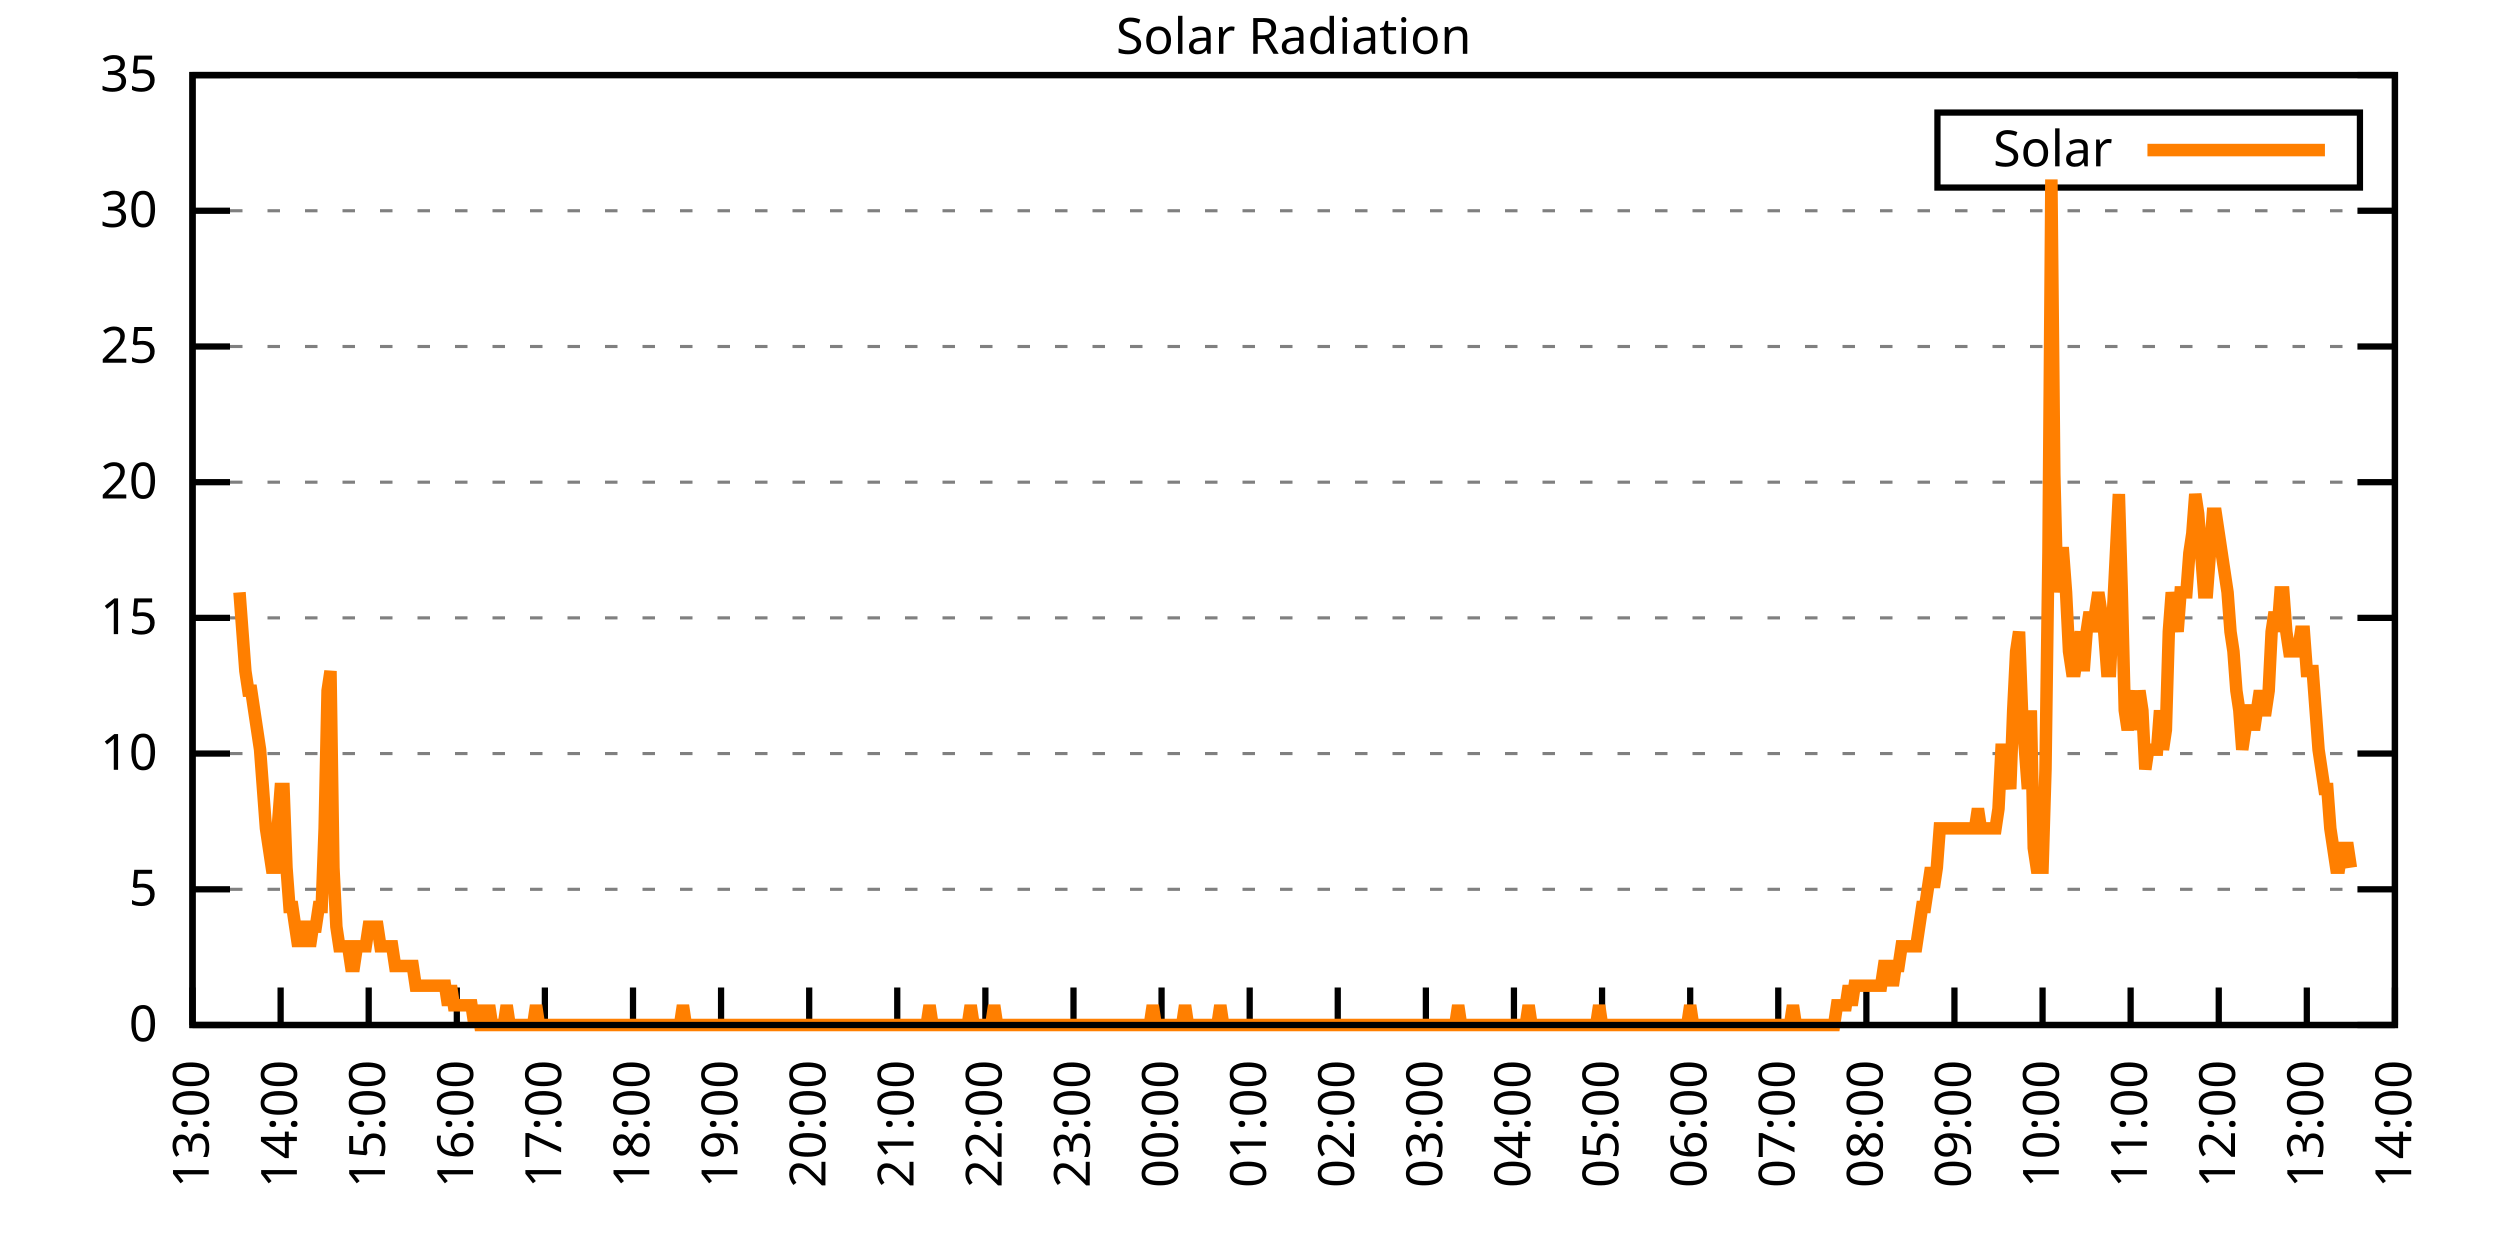
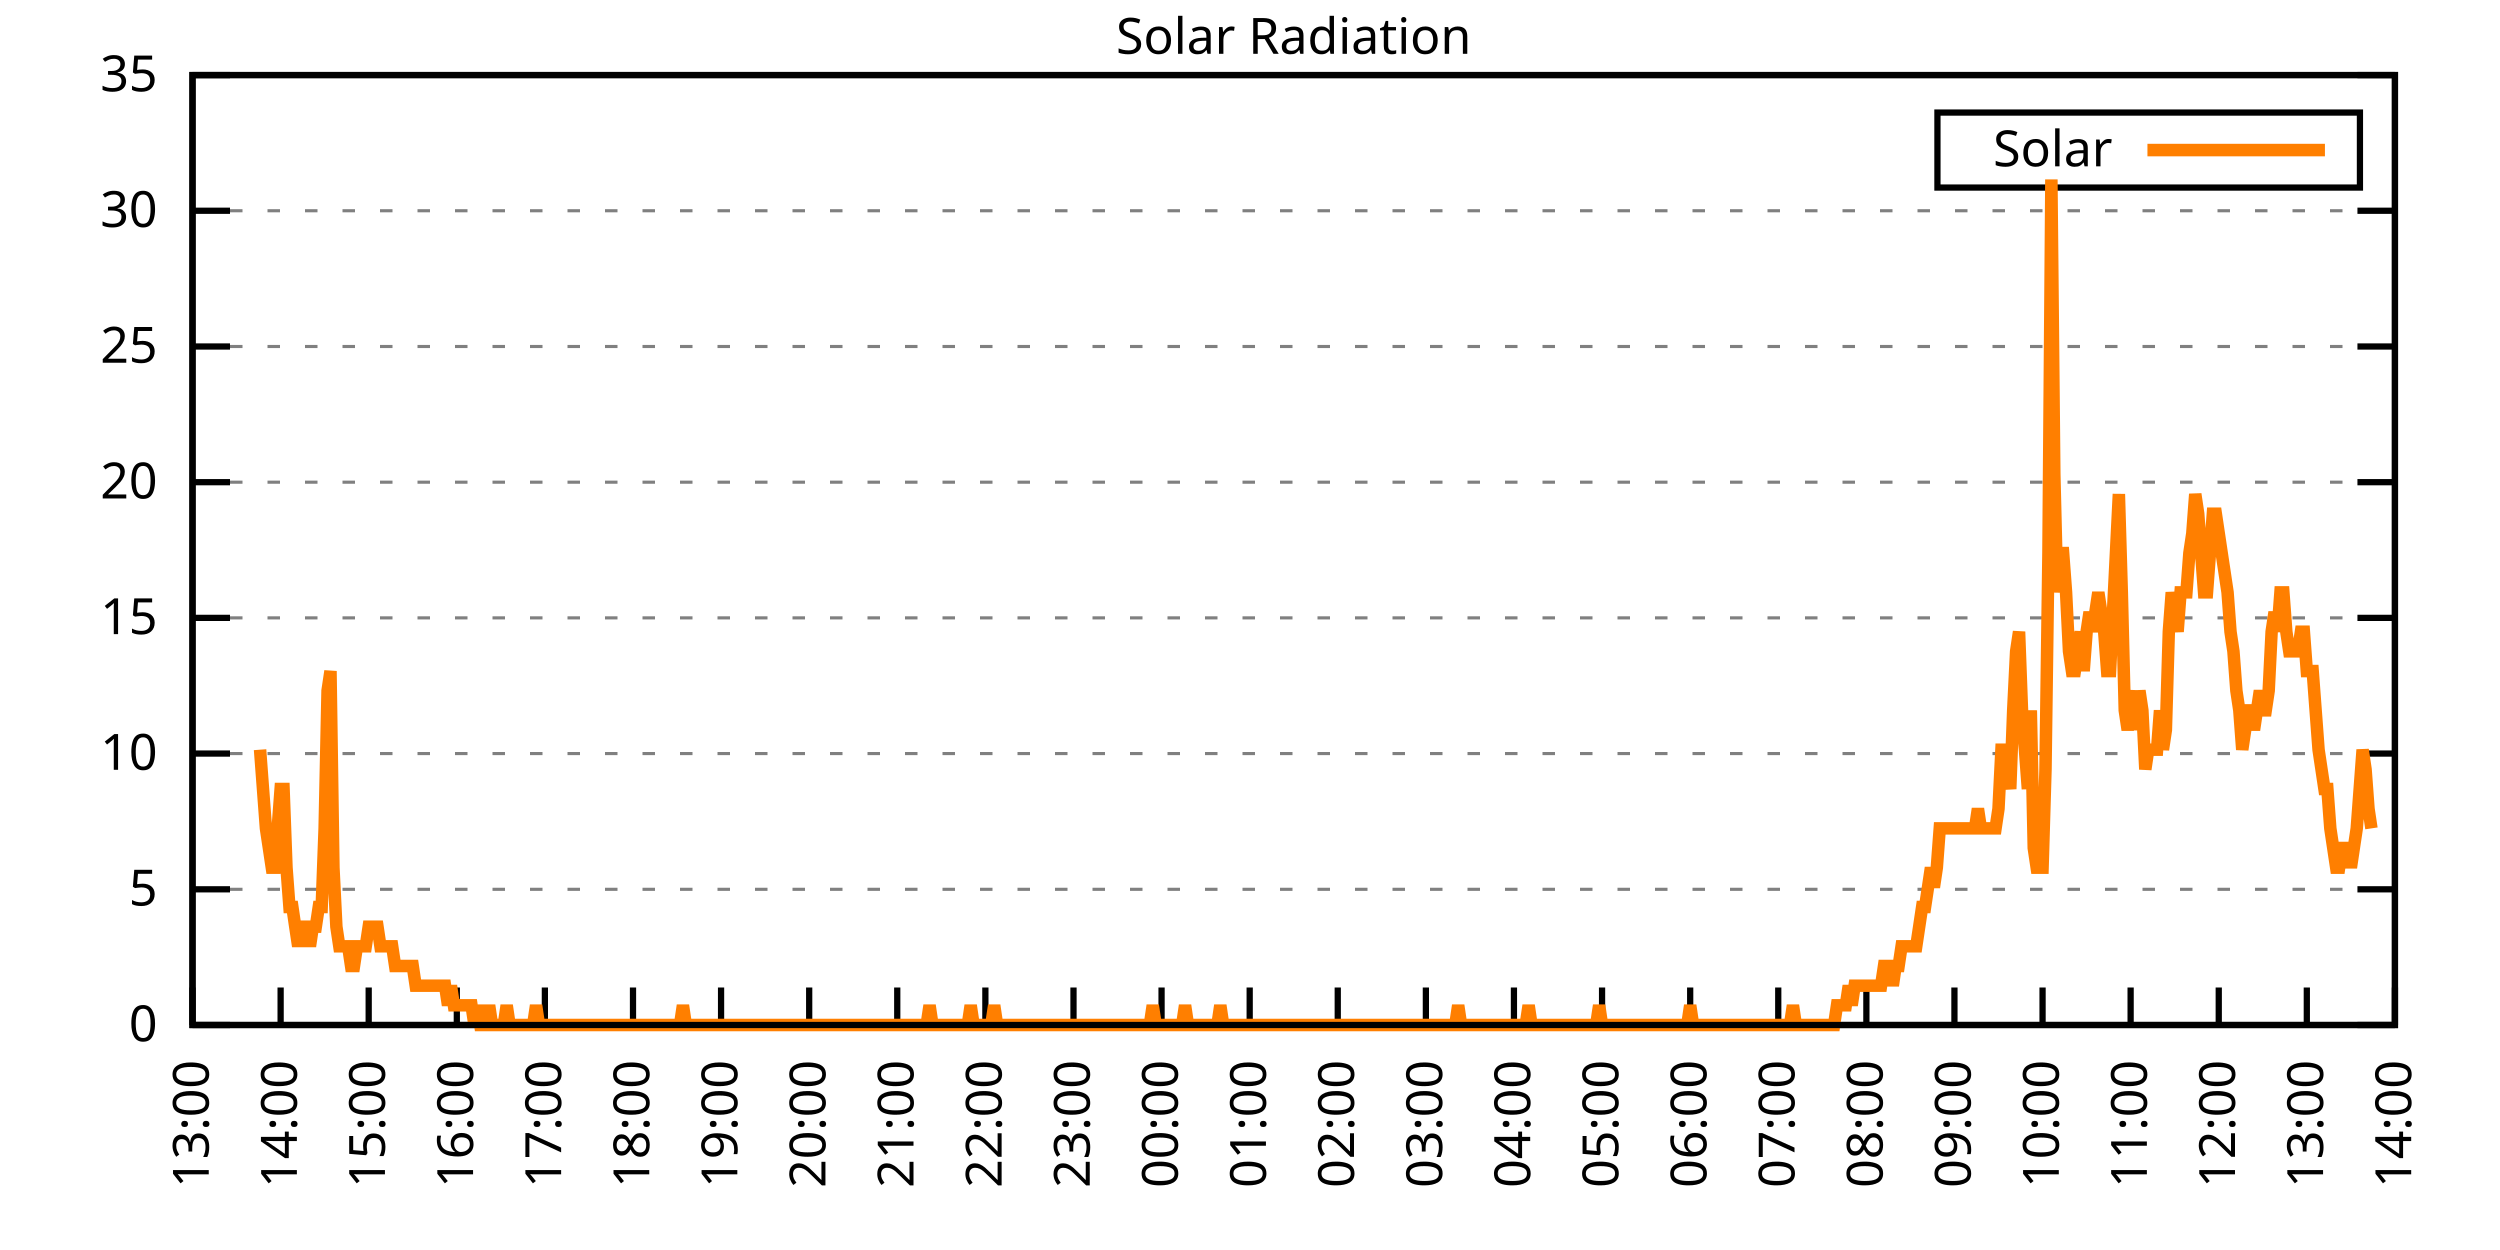
<svg xmlns="http://www.w3.org/2000/svg" xmlns:xlink="http://www.w3.org/1999/xlink" width="400" height="200" viewBox="0 0 400 200">
  <g id="gnuplot_canvas">
    <rect x="0" y="0" width="400" height="200" fill="none" />
    <defs>
      <circle id="gpDot" r="0.5" stroke-width="0.5" stroke="currentColor" />
      <path id="gpPt0" stroke-width="0.333" stroke="currentColor" d="M-1,0 h2 M0,-1 v2" />
      <path id="gpPt1" stroke-width="0.333" stroke="currentColor" d="M-1,-1 L1,1 M1,-1 L-1,1" />
      <path id="gpPt2" stroke-width="0.333" stroke="currentColor" d="M-1,0 L1,0 M0,-1 L0,1 M-1,-1 L1,1 M-1,1 L1,-1" />
      <rect id="gpPt3" stroke-width="0.333" stroke="currentColor" x="-1" y="-1" width="2" height="2" />
      <rect id="gpPt4" stroke-width="0.333" stroke="currentColor" fill="currentColor" x="-1" y="-1" width="2" height="2" />
      <circle id="gpPt5" stroke-width="0.333" stroke="currentColor" cx="0" cy="0" r="1" />
      <use xlink:href="#gpPt5" id="gpPt6" fill="currentColor" stroke="none" />
      <path id="gpPt7" stroke-width="0.333" stroke="currentColor" d="M0,-1.33 L-1.33,0.67 L1.33,0.67 z" />
      <use xlink:href="#gpPt7" id="gpPt8" fill="currentColor" stroke="none" />
      <use xlink:href="#gpPt7" id="gpPt9" stroke="currentColor" transform="rotate(180)" />
      <use xlink:href="#gpPt9" id="gpPt10" fill="currentColor" stroke="none" />
      <use xlink:href="#gpPt3" id="gpPt11" stroke="currentColor" transform="rotate(45)" />
      <use xlink:href="#gpPt11" id="gpPt12" fill="currentColor" stroke="none" />
      <path id="gpPt13" stroke-width="0.333" stroke="currentColor" d="M0,1.330 L1.265,0.411 L0.782,-1.067 L-0.782,-1.076 L-1.265,0.411 z" />
      <use xlink:href="#gpPt13" id="gpPt14" fill="currentColor" stroke="none" />
      <filter id="textbox" filterUnits="objectBoundingBox" x="0" y="0" height="1" width="1">
        <feFlood flood-color="white" flood-opacity="1" result="bgnd" />
        <feComposite in="SourceGraphic" in2="bgnd" operator="atop" />
      </filter>
      <filter id="greybox" filterUnits="objectBoundingBox" x="0" y="0" height="1" width="1">
        <feFlood flood-color="lightgrey" flood-opacity="1" result="grey" />
        <feComposite in="SourceGraphic" in2="grey" operator="atop" />
      </filter>
    </defs>
    <g fill="none" color="white" stroke="currentColor" stroke-width="1.00" stroke-linecap="butt" stroke-linejoin="miter">
</g>
    <g fill="none" color="black" stroke="currentColor" stroke-width="1.00" stroke-linecap="butt" stroke-linejoin="miter">
      <g stroke="none" shape-rendering="crispEdges">
        <polygon fill="rgb(255, 255, 255)" points="30.80,164.00 383.18,164.00 383.18,12.02 30.80,12.02 " />
      </g>
    </g>
    <g fill="none" color="black" stroke="currentColor" stroke-width="1.00" stroke-linecap="butt" stroke-linejoin="miter">
</g>
    <g fill="none" color="black" stroke="black" stroke-width="0.50" stroke-linecap="butt" stroke-linejoin="miter">
</g>
    <g fill="none" color="gray" stroke="currentColor" stroke-width="0.50" stroke-linecap="butt" stroke-linejoin="miter">
      <path stroke="gray" stroke-dasharray="2,4" class="gridline" d="M30.80,164.00 L383.19,164.00  " />
    </g>
    <g fill="none" color="gray" stroke="gray" stroke-width="1.00" stroke-linecap="butt" stroke-linejoin="miter">
</g>
    <g fill="none" color="black" stroke="currentColor" stroke-width="1.00" stroke-linecap="butt" stroke-linejoin="miter">
      <path stroke="black" d="M30.80,164.00 L36.80,164.00 M383.19,164.00 L377.19,164.00  " />
      <g transform="translate(25.20,166.60)" stroke="none" fill="black" font-family="Sans" font-size="8.00" text-anchor="end">
        <text>
          <tspan font-family="Sans"> 0</tspan>
        </text>
      </g>
    </g>
    <g fill="none" color="black" stroke="currentColor" stroke-width="1.00" stroke-linecap="butt" stroke-linejoin="miter">
</g>
    <g fill="none" color="black" stroke="black" stroke-width="0.50" stroke-linecap="butt" stroke-linejoin="miter">
</g>
    <g fill="none" color="gray" stroke="currentColor" stroke-width="0.50" stroke-linecap="butt" stroke-linejoin="miter">
      <path stroke="gray" stroke-dasharray="2,4" class="gridline" d="M30.80,142.29 L383.19,142.29  " />
    </g>
    <g fill="none" color="gray" stroke="gray" stroke-width="1.00" stroke-linecap="butt" stroke-linejoin="miter">
</g>
    <g fill="none" color="black" stroke="currentColor" stroke-width="1.00" stroke-linecap="butt" stroke-linejoin="miter">
      <path stroke="black" d="M30.80,142.29 L36.80,142.29 M383.19,142.29 L377.19,142.29  " />
      <g transform="translate(25.20,144.89)" stroke="none" fill="black" font-family="Sans" font-size="8.00" text-anchor="end">
        <text>
          <tspan font-family="Sans"> 5</tspan>
        </text>
      </g>
    </g>
    <g fill="none" color="black" stroke="currentColor" stroke-width="1.00" stroke-linecap="butt" stroke-linejoin="miter">
</g>
    <g fill="none" color="black" stroke="black" stroke-width="0.50" stroke-linecap="butt" stroke-linejoin="miter">
</g>
    <g fill="none" color="gray" stroke="currentColor" stroke-width="0.50" stroke-linecap="butt" stroke-linejoin="miter">
      <path stroke="gray" stroke-dasharray="2,4" class="gridline" d="M30.80,120.57 L383.19,120.57  " />
    </g>
    <g fill="none" color="gray" stroke="gray" stroke-width="1.00" stroke-linecap="butt" stroke-linejoin="miter">
</g>
    <g fill="none" color="black" stroke="currentColor" stroke-width="1.00" stroke-linecap="butt" stroke-linejoin="miter">
      <path stroke="black" d="M30.80,120.57 L36.80,120.57 M383.19,120.57 L377.19,120.57  " />
      <g transform="translate(25.20,123.17)" stroke="none" fill="black" font-family="Sans" font-size="8.00" text-anchor="end">
        <text>
          <tspan font-family="Sans"> 10</tspan>
        </text>
      </g>
    </g>
    <g fill="none" color="black" stroke="currentColor" stroke-width="1.00" stroke-linecap="butt" stroke-linejoin="miter">
</g>
    <g fill="none" color="black" stroke="black" stroke-width="0.50" stroke-linecap="butt" stroke-linejoin="miter">
</g>
    <g fill="none" color="gray" stroke="currentColor" stroke-width="0.50" stroke-linecap="butt" stroke-linejoin="miter">
      <path stroke="gray" stroke-dasharray="2,4" class="gridline" d="M30.80,98.86 L383.19,98.86  " />
    </g>
    <g fill="none" color="gray" stroke="gray" stroke-width="1.00" stroke-linecap="butt" stroke-linejoin="miter">
</g>
    <g fill="none" color="black" stroke="currentColor" stroke-width="1.00" stroke-linecap="butt" stroke-linejoin="miter">
      <path stroke="black" d="M30.80,98.86 L36.80,98.86 M383.19,98.86 L377.19,98.86  " />
      <g transform="translate(25.20,101.46)" stroke="none" fill="black" font-family="Sans" font-size="8.00" text-anchor="end">
        <text>
          <tspan font-family="Sans"> 15</tspan>
        </text>
      </g>
    </g>
    <g fill="none" color="black" stroke="currentColor" stroke-width="1.00" stroke-linecap="butt" stroke-linejoin="miter">
</g>
    <g fill="none" color="black" stroke="black" stroke-width="0.50" stroke-linecap="butt" stroke-linejoin="miter">
</g>
    <g fill="none" color="gray" stroke="currentColor" stroke-width="0.50" stroke-linecap="butt" stroke-linejoin="miter">
      <path stroke="gray" stroke-dasharray="2,4" class="gridline" d="M30.80,77.15 L383.19,77.15  " />
    </g>
    <g fill="none" color="gray" stroke="gray" stroke-width="1.00" stroke-linecap="butt" stroke-linejoin="miter">
</g>
    <g fill="none" color="black" stroke="currentColor" stroke-width="1.00" stroke-linecap="butt" stroke-linejoin="miter">
      <path stroke="black" d="M30.80,77.15 L36.80,77.15 M383.19,77.15 L377.19,77.15  " />
      <g transform="translate(25.20,79.75)" stroke="none" fill="black" font-family="Sans" font-size="8.00" text-anchor="end">
        <text>
          <tspan font-family="Sans"> 20</tspan>
        </text>
      </g>
    </g>
    <g fill="none" color="black" stroke="currentColor" stroke-width="1.00" stroke-linecap="butt" stroke-linejoin="miter">
</g>
    <g fill="none" color="black" stroke="black" stroke-width="0.50" stroke-linecap="butt" stroke-linejoin="miter">
</g>
    <g fill="none" color="gray" stroke="currentColor" stroke-width="0.50" stroke-linecap="butt" stroke-linejoin="miter">
      <path stroke="gray" stroke-dasharray="2,4" class="gridline" d="M30.80,55.44 L383.19,55.44  " />
    </g>
    <g fill="none" color="gray" stroke="gray" stroke-width="1.00" stroke-linecap="butt" stroke-linejoin="miter">
</g>
    <g fill="none" color="black" stroke="currentColor" stroke-width="1.00" stroke-linecap="butt" stroke-linejoin="miter">
      <path stroke="black" d="M30.80,55.44 L36.80,55.44 M383.19,55.44 L377.19,55.44  " />
      <g transform="translate(25.20,58.04)" stroke="none" fill="black" font-family="Sans" font-size="8.00" text-anchor="end">
        <text>
          <tspan font-family="Sans"> 25</tspan>
        </text>
      </g>
    </g>
    <g fill="none" color="black" stroke="currentColor" stroke-width="1.00" stroke-linecap="butt" stroke-linejoin="miter">
</g>
    <g fill="none" color="black" stroke="black" stroke-width="0.50" stroke-linecap="butt" stroke-linejoin="miter">
</g>
    <g fill="none" color="gray" stroke="currentColor" stroke-width="0.50" stroke-linecap="butt" stroke-linejoin="miter">
      <path stroke="gray" stroke-dasharray="2,4" class="gridline" d="M30.80,33.72 L383.19,33.72  " />
    </g>
    <g fill="none" color="gray" stroke="gray" stroke-width="1.00" stroke-linecap="butt" stroke-linejoin="miter">
</g>
    <g fill="none" color="black" stroke="currentColor" stroke-width="1.00" stroke-linecap="butt" stroke-linejoin="miter">
      <path stroke="black" d="M30.80,33.72 L36.80,33.72 M383.19,33.72 L377.19,33.72  " />
      <g transform="translate(25.20,36.32)" stroke="none" fill="black" font-family="Sans" font-size="8.00" text-anchor="end">
        <text>
          <tspan font-family="Sans"> 30</tspan>
        </text>
      </g>
    </g>
    <g fill="none" color="black" stroke="currentColor" stroke-width="1.00" stroke-linecap="butt" stroke-linejoin="miter">
</g>
    <g fill="none" color="black" stroke="black" stroke-width="0.50" stroke-linecap="butt" stroke-linejoin="miter">
</g>
    <g fill="none" color="gray" stroke="currentColor" stroke-width="0.50" stroke-linecap="butt" stroke-linejoin="miter">
      <path stroke="gray" stroke-dasharray="2,4" class="gridline" d="M30.80,12.01 L383.19,12.01  " />
    </g>
    <g fill="none" color="gray" stroke="gray" stroke-width="1.00" stroke-linecap="butt" stroke-linejoin="miter">
</g>
    <g fill="none" color="black" stroke="currentColor" stroke-width="1.00" stroke-linecap="butt" stroke-linejoin="miter">
      <path stroke="black" d="M30.80,12.01 L36.80,12.01 M383.19,12.01 L377.19,12.01  " />
      <g transform="translate(25.20,14.61)" stroke="none" fill="black" font-family="Sans" font-size="8.00" text-anchor="end">
        <text>
          <tspan font-family="Sans"> 35</tspan>
        </text>
      </g>
    </g>
    <g fill="none" color="black" stroke="currentColor" stroke-width="1.00" stroke-linecap="butt" stroke-linejoin="miter">
      <path stroke="black" d="M30.80,164.00 L30.80,158.00  " />
      <g transform="translate(33.40,169.60) rotate(270.00)" stroke="none" fill="black" font-family="Sans" font-size="8.00" text-anchor="end">
        <text>
          <tspan font-family="Sans">13:00</tspan>
        </text>
      </g>
    </g>
    <g fill="none" color="black" stroke="currentColor" stroke-width="1.00" stroke-linecap="butt" stroke-linejoin="miter">
      <path stroke="black" d="M44.90,164.00 L44.90,158.00  " />
      <g transform="translate(47.50,169.60) rotate(270.00)" stroke="none" fill="black" font-family="Sans" font-size="8.00" text-anchor="end">
        <text>
          <tspan font-family="Sans">14:00</tspan>
        </text>
      </g>
    </g>
    <g fill="none" color="black" stroke="currentColor" stroke-width="1.00" stroke-linecap="butt" stroke-linejoin="miter">
      <path stroke="black" d="M58.99,164.00 L58.99,158.00  " />
      <g transform="translate(61.59,169.60) rotate(270.00)" stroke="none" fill="black" font-family="Sans" font-size="8.00" text-anchor="end">
        <text>
          <tspan font-family="Sans">15:00</tspan>
        </text>
      </g>
    </g>
    <g fill="none" color="black" stroke="currentColor" stroke-width="1.00" stroke-linecap="butt" stroke-linejoin="miter">
      <path stroke="black" d="M73.09,164.00 L73.09,158.00  " />
      <g transform="translate(75.69,169.60) rotate(270.00)" stroke="none" fill="black" font-family="Sans" font-size="8.00" text-anchor="end">
        <text>
          <tspan font-family="Sans">16:00</tspan>
        </text>
      </g>
    </g>
    <g fill="none" color="black" stroke="currentColor" stroke-width="1.00" stroke-linecap="butt" stroke-linejoin="miter">
      <path stroke="black" d="M87.18,164.00 L87.18,158.00  " />
      <g transform="translate(89.78,169.60) rotate(270.00)" stroke="none" fill="black" font-family="Sans" font-size="8.00" text-anchor="end">
        <text>
          <tspan font-family="Sans">17:00</tspan>
        </text>
      </g>
    </g>
    <g fill="none" color="black" stroke="currentColor" stroke-width="1.00" stroke-linecap="butt" stroke-linejoin="miter">
      <path stroke="black" d="M101.28,164.00 L101.28,158.00  " />
      <g transform="translate(103.88,169.60) rotate(270.00)" stroke="none" fill="black" font-family="Sans" font-size="8.00" text-anchor="end">
        <text>
          <tspan font-family="Sans">18:00</tspan>
        </text>
      </g>
    </g>
    <g fill="none" color="black" stroke="currentColor" stroke-width="1.00" stroke-linecap="butt" stroke-linejoin="miter">
      <path stroke="black" d="M115.37,164.00 L115.37,158.00  " />
      <g transform="translate(117.97,169.60) rotate(270.00)" stroke="none" fill="black" font-family="Sans" font-size="8.00" text-anchor="end">
        <text>
          <tspan font-family="Sans">19:00</tspan>
        </text>
      </g>
    </g>
    <g fill="none" color="black" stroke="currentColor" stroke-width="1.00" stroke-linecap="butt" stroke-linejoin="miter">
      <path stroke="black" d="M129.47,164.00 L129.47,158.00  " />
      <g transform="translate(132.07,169.60) rotate(270.00)" stroke="none" fill="black" font-family="Sans" font-size="8.00" text-anchor="end">
        <text>
          <tspan font-family="Sans">20:00</tspan>
        </text>
      </g>
    </g>
    <g fill="none" color="black" stroke="currentColor" stroke-width="1.00" stroke-linecap="butt" stroke-linejoin="miter">
      <path stroke="black" d="M143.56,164.00 L143.56,158.00  " />
      <g transform="translate(146.16,169.60) rotate(270.00)" stroke="none" fill="black" font-family="Sans" font-size="8.00" text-anchor="end">
        <text>
          <tspan font-family="Sans">21:00</tspan>
        </text>
      </g>
    </g>
    <g fill="none" color="black" stroke="currentColor" stroke-width="1.00" stroke-linecap="butt" stroke-linejoin="miter">
      <path stroke="black" d="M157.66,164.00 L157.66,158.00  " />
      <g transform="translate(160.26,169.60) rotate(270.00)" stroke="none" fill="black" font-family="Sans" font-size="8.00" text-anchor="end">
        <text>
          <tspan font-family="Sans">22:00</tspan>
        </text>
      </g>
    </g>
    <g fill="none" color="black" stroke="currentColor" stroke-width="1.00" stroke-linecap="butt" stroke-linejoin="miter">
      <path stroke="black" d="M171.76,164.00 L171.76,158.00  " />
      <g transform="translate(174.36,169.60) rotate(270.00)" stroke="none" fill="black" font-family="Sans" font-size="8.00" text-anchor="end">
        <text>
          <tspan font-family="Sans">23:00</tspan>
        </text>
      </g>
    </g>
    <g fill="none" color="black" stroke="currentColor" stroke-width="1.00" stroke-linecap="butt" stroke-linejoin="miter">
      <path stroke="black" d="M185.85,164.00 L185.85,158.00  " />
      <g transform="translate(188.45,169.60) rotate(270.00)" stroke="none" fill="black" font-family="Sans" font-size="8.00" text-anchor="end">
        <text>
          <tspan font-family="Sans">00:00</tspan>
        </text>
      </g>
    </g>
    <g fill="none" color="black" stroke="currentColor" stroke-width="1.00" stroke-linecap="butt" stroke-linejoin="miter">
      <path stroke="black" d="M199.95,164.00 L199.95,158.00  " />
      <g transform="translate(202.55,169.60) rotate(270.00)" stroke="none" fill="black" font-family="Sans" font-size="8.00" text-anchor="end">
        <text>
          <tspan font-family="Sans">01:00</tspan>
        </text>
      </g>
    </g>
    <g fill="none" color="black" stroke="currentColor" stroke-width="1.00" stroke-linecap="butt" stroke-linejoin="miter">
      <path stroke="black" d="M214.04,164.00 L214.04,158.00  " />
      <g transform="translate(216.64,169.60) rotate(270.00)" stroke="none" fill="black" font-family="Sans" font-size="8.00" text-anchor="end">
        <text>
          <tspan font-family="Sans">02:00</tspan>
        </text>
      </g>
    </g>
    <g fill="none" color="black" stroke="currentColor" stroke-width="1.00" stroke-linecap="butt" stroke-linejoin="miter">
      <path stroke="black" d="M228.14,164.00 L228.14,158.00  " />
      <g transform="translate(230.74,169.60) rotate(270.00)" stroke="none" fill="black" font-family="Sans" font-size="8.00" text-anchor="end">
        <text>
          <tspan font-family="Sans">03:00</tspan>
        </text>
      </g>
    </g>
    <g fill="none" color="black" stroke="currentColor" stroke-width="1.00" stroke-linecap="butt" stroke-linejoin="miter">
      <path stroke="black" d="M242.23,164.00 L242.23,158.00  " />
      <g transform="translate(244.83,169.60) rotate(270.00)" stroke="none" fill="black" font-family="Sans" font-size="8.00" text-anchor="end">
        <text>
          <tspan font-family="Sans">04:00</tspan>
        </text>
      </g>
    </g>
    <g fill="none" color="black" stroke="currentColor" stroke-width="1.00" stroke-linecap="butt" stroke-linejoin="miter">
      <path stroke="black" d="M256.33,164.00 L256.33,158.00  " />
      <g transform="translate(258.93,169.60) rotate(270.00)" stroke="none" fill="black" font-family="Sans" font-size="8.00" text-anchor="end">
        <text>
          <tspan font-family="Sans">05:00</tspan>
        </text>
      </g>
    </g>
    <g fill="none" color="black" stroke="currentColor" stroke-width="1.00" stroke-linecap="butt" stroke-linejoin="miter">
      <path stroke="black" d="M270.43,164.00 L270.43,158.00  " />
      <g transform="translate(273.03,169.60) rotate(270.00)" stroke="none" fill="black" font-family="Sans" font-size="8.00" text-anchor="end">
        <text>
          <tspan font-family="Sans">06:00</tspan>
        </text>
      </g>
    </g>
    <g fill="none" color="black" stroke="currentColor" stroke-width="1.00" stroke-linecap="butt" stroke-linejoin="miter">
      <path stroke="black" d="M284.52,164.00 L284.52,158.00  " />
      <g transform="translate(287.12,169.60) rotate(270.00)" stroke="none" fill="black" font-family="Sans" font-size="8.00" text-anchor="end">
        <text>
          <tspan font-family="Sans">07:00</tspan>
        </text>
      </g>
    </g>
    <g fill="none" color="black" stroke="currentColor" stroke-width="1.00" stroke-linecap="butt" stroke-linejoin="miter">
      <path stroke="black" d="M298.62,164.00 L298.62,158.00  " />
      <g transform="translate(301.22,169.60) rotate(270.00)" stroke="none" fill="black" font-family="Sans" font-size="8.00" text-anchor="end">
        <text>
          <tspan font-family="Sans">08:00</tspan>
        </text>
      </g>
    </g>
    <g fill="none" color="black" stroke="currentColor" stroke-width="1.00" stroke-linecap="butt" stroke-linejoin="miter">
      <path stroke="black" d="M312.71,164.00 L312.71,158.00  " />
      <g transform="translate(315.31,169.60) rotate(270.00)" stroke="none" fill="black" font-family="Sans" font-size="8.00" text-anchor="end">
        <text>
          <tspan font-family="Sans">09:00</tspan>
        </text>
      </g>
    </g>
    <g fill="none" color="black" stroke="currentColor" stroke-width="1.00" stroke-linecap="butt" stroke-linejoin="miter">
      <path stroke="black" d="M326.81,164.00 L326.81,158.00  " />
      <g transform="translate(329.41,169.60) rotate(270.00)" stroke="none" fill="black" font-family="Sans" font-size="8.00" text-anchor="end">
        <text>
          <tspan font-family="Sans">10:00</tspan>
        </text>
      </g>
    </g>
    <g fill="none" color="black" stroke="currentColor" stroke-width="1.00" stroke-linecap="butt" stroke-linejoin="miter">
      <path stroke="black" d="M340.90,164.00 L340.90,158.00  " />
      <g transform="translate(343.50,169.60) rotate(270.00)" stroke="none" fill="black" font-family="Sans" font-size="8.00" text-anchor="end">
        <text>
          <tspan font-family="Sans">11:00</tspan>
        </text>
      </g>
    </g>
    <g fill="none" color="black" stroke="currentColor" stroke-width="1.00" stroke-linecap="butt" stroke-linejoin="miter">
      <path stroke="black" d="M355.00,164.00 L355.00,158.00  " />
      <g transform="translate(357.60,169.60) rotate(270.00)" stroke="none" fill="black" font-family="Sans" font-size="8.00" text-anchor="end">
        <text>
          <tspan font-family="Sans">12:00</tspan>
        </text>
      </g>
    </g>
    <g fill="none" color="black" stroke="currentColor" stroke-width="1.00" stroke-linecap="butt" stroke-linejoin="miter">
      <path stroke="black" d="M369.09,164.00 L369.09,158.00  " />
      <g transform="translate(371.69,169.60) rotate(270.00)" stroke="none" fill="black" font-family="Sans" font-size="8.00" text-anchor="end">
        <text>
          <tspan font-family="Sans">13:00</tspan>
        </text>
      </g>
    </g>
    <g fill="none" color="black" stroke="currentColor" stroke-width="1.00" stroke-linecap="butt" stroke-linejoin="miter">
      <path stroke="black" d="M383.19,164.00 L383.19,158.00  " />
      <g transform="translate(385.79,169.60) rotate(270.00)" stroke="none" fill="black" font-family="Sans" font-size="8.00" text-anchor="end">
        <text>
          <tspan font-family="Sans">14:00</tspan>
        </text>
      </g>
    </g>
    <g fill="none" color="black" stroke="currentColor" stroke-width="1.00" stroke-linecap="butt" stroke-linejoin="miter">
</g>
    <g fill="none" color="black" stroke="currentColor" stroke-width="1.00" stroke-linecap="butt" stroke-linejoin="miter">
      <path stroke="black" d="M30.80,12.01 L30.80,164.00 L383.19,164.00 L383.19,12.01 L30.80,12.01 Z  " />
    </g>
    <g fill="none" color="black" stroke="currentColor" stroke-width="1.00" stroke-linecap="butt" stroke-linejoin="miter">
</g>
    <g fill="none" color="black" stroke="currentColor" stroke-width="1.00" stroke-linecap="butt" stroke-linejoin="miter">
      <path stroke="black" d="M309.99,30.01 L309.99,18.01 L377.59,18.01 L377.59,30.01 L309.99,30.01 Z  " />
    </g>
    <g id="Solar_Radiation_plot_1">
      <g fill="none" color="white" stroke="black" stroke-width="2.00" stroke-linecap="butt" stroke-linejoin="miter">
</g>
      <g fill="none" color="black" stroke="currentColor" stroke-width="2.00" stroke-linecap="butt" stroke-linejoin="miter">
        <g transform="translate(337.99,26.61)" stroke="none" fill="black" font-family="Sans" font-size="8.00" text-anchor="end">
          <text>
            <tspan font-family="Sans">Solar</tspan>
          </text>
        </g>
      </g>
      <g fill="none" color="black" stroke="currentColor" stroke-width="2.00" stroke-linecap="butt" stroke-linejoin="miter">
-         <path stroke="rgb(255, 127,   0)" d="M343.59,24.01 L371.99,24.01 M38.32,94.78 L38.79,101.07 L39.26,107.37 L39.73,110.51 L40.20,110.51 L40.67,113.66   L41.14,116.80 L41.61,119.95 L42.08,126.24 L42.55,132.54 L43.02,135.68 L43.49,138.83 L43.96,138.83 L44.43,132.54   L44.90,126.24 L45.37,126.24 L45.84,138.83 L46.31,145.12 L46.78,145.12 L47.24,148.27 L47.71,151.41 L48.18,148.27   L48.65,148.27 L49.12,148.27 L49.59,151.41 L50.06,148.27 L50.53,148.27 L51.00,145.12 L51.47,145.12 L51.94,132.54   L52.41,110.51 L52.88,107.37 L53.35,138.83 L53.82,148.27 L54.29,151.41 L54.76,151.41 L55.23,151.41 L55.70,151.41   L56.17,154.56 L56.64,154.56 L57.11,151.41 L57.58,151.41 L58.05,151.41 L58.52,151.41 L58.99,148.27 L59.46,148.27   L59.93,148.27 L60.40,148.27 L60.87,151.41 L61.34,151.41 L61.81,151.41 L62.28,151.41 L62.75,151.41 L63.22,154.56   L63.69,154.56 L64.16,154.56 L64.63,154.56 L65.10,154.56 L65.57,154.56 L66.04,154.56 L66.51,157.71 L66.98,157.71   L67.45,157.71 L67.92,157.71 L68.39,157.71 L68.86,157.71 L69.33,157.71 L69.80,157.71 L70.27,157.71 L70.74,157.71   L71.21,157.71 L71.68,160.85 L72.15,157.71 L72.62,160.85 L73.09,160.85 L73.56,160.85 L74.03,160.85 L74.50,160.85   L74.97,160.85 L75.44,160.85 L75.91,164.00 L76.38,160.85 L76.85,164.00 L77.32,164.00 L77.79,164.00 L78.26,160.85   L78.73,164.00 L79.19,164.00 L79.66,164.00 L80.13,164.00 L80.60,164.00 L81.07,160.85 L81.54,164.00 L82.01,164.00   L82.48,164.00 L82.95,164.00 L83.42,164.00 L83.89,164.00 L84.36,164.00 L84.83,164.00 L85.30,164.00 L85.77,160.85   L86.24,164.00 L86.71,164.00 L87.18,164.00 L87.65,164.00 L88.12,164.00 L88.59,164.00 L89.06,164.00 L89.53,164.00   L90.00,164.00 L90.47,164.00 L90.94,164.00 L91.41,164.00 L91.88,164.00 L92.35,164.00 L92.82,164.00 L93.29,164.00   L93.76,164.00 L94.23,164.00 L94.70,164.00 L95.17,164.00 L95.64,164.00 L96.11,164.00 L96.58,164.00 L97.05,164.00   L97.52,164.00 L97.99,164.00 L98.46,164.00 L98.93,164.00 L99.40,164.00 L99.87,164.00 L100.34,164.00 L100.81,164.00   L101.28,164.00 L101.75,164.00 L102.22,164.00 L102.69,164.00 L103.16,164.00 L103.63,164.00 L104.10,164.00 L104.57,164.00   L105.04,164.00 L105.51,164.00 L105.98,164.00 L106.45,164.00 L106.92,164.00 L107.39,164.00 L107.86,164.00 L108.33,164.00   L108.80,164.00 L109.27,160.85 L109.74,164.00 L110.21,164.00 L110.68,164.00 L111.14,164.00 L111.61,164.00 L112.08,164.00   L112.55,164.00 L113.02,164.00 L113.49,164.00 L113.96,164.00 L114.43,164.00 L114.90,164.00 L115.37,164.00 L115.84,164.00   L116.31,164.00 L116.78,164.00 L117.25,164.00 L117.72,164.00 L118.19,164.00 L118.66,164.00 L119.13,164.00 L119.60,164.00   L120.07,164.00 L120.54,164.00 L121.01,164.00 L121.48,164.00 L121.95,164.00 L122.42,164.00 L122.89,164.00 L123.36,164.00   L123.83,164.00 L124.30,164.00 L124.77,164.00 L125.24,164.00 L125.71,164.00 L126.18,164.00 L126.65,164.00 L127.12,164.00   L127.59,164.00 L128.06,164.00 L128.53,164.00 L129.00,164.00 L129.47,164.00 L129.94,164.00 L130.41,164.00 L130.88,164.00   L131.35,164.00 L131.82,164.00 L132.29,164.00 L132.76,164.00 L133.23,164.00 L133.70,164.00 L134.17,164.00 L134.64,164.00   L135.11,164.00 L135.58,164.00 L136.05,164.00 L136.52,164.00 L136.99,164.00 L137.46,164.00 L137.93,164.00 L138.40,164.00   L138.87,164.00 L139.34,164.00 L139.81,164.00 L140.28,164.00 L140.75,164.00 L141.22,164.00 L141.69,164.00 L142.16,164.00   L142.63,164.00 L143.09,164.00 L143.56,164.00 L144.03,164.00 L144.50,164.00 L144.97,164.00 L145.44,164.00 L145.91,164.00   L146.38,164.00 L146.85,164.00 L147.32,164.00 L147.79,164.00 L148.26,164.00 L148.73,160.85 L149.20,164.00 L149.67,164.00   L150.14,164.00 L150.61,164.00 L151.08,164.00 L151.55,164.00 L152.02,164.00 L152.49,164.00 L152.96,164.00 L153.43,164.00   L153.90,164.00 L154.37,164.00 L154.84,164.00 L155.31,160.85 L155.78,164.00 L156.25,164.00 L156.72,164.00 L157.19,164.00   L157.66,164.00 L158.13,164.00 L158.60,164.00 L159.07,160.85 L159.54,164.00 L160.01,164.00 L160.48,164.00 L160.95,164.00   L161.42,164.00 L161.89,164.00 L162.36,164.00 L162.83,164.00 L163.30,164.00 L163.77,164.00 L164.24,164.00 L164.71,164.00   L165.18,164.00 L165.65,164.00 L166.12,164.00 L166.59,164.00 L167.06,164.00 L167.53,164.00 L168.00,164.00 L168.47,164.00   L168.94,164.00 L169.41,164.00 L169.88,164.00 L170.35,164.00 L170.82,164.00 L171.29,164.00 L171.76,164.00 L172.23,164.00   L172.70,164.00 L173.17,164.00 L173.64,164.00 L174.11,164.00 L174.58,164.00 L175.04,164.00 L175.51,164.00 L175.98,164.00   L176.45,164.00 L176.92,164.00 L177.39,164.00 L177.86,164.00 L178.33,164.00 L178.80,164.00 L179.27,164.00 L179.74,164.00   L180.21,164.00 L180.68,164.00 L181.15,164.00 L181.62,164.00 L182.09,164.00 L182.56,164.00 L183.03,164.00 L183.50,164.00   L183.97,164.00 L184.44,160.85 L184.91,164.00 L185.38,164.00 L185.85,164.00 L186.32,164.00 L186.79,164.00 L187.26,164.00   L187.73,164.00 L188.20,164.00 L188.67,164.00 L189.14,164.00 L189.61,160.85 L190.08,164.00 L190.55,164.00 L191.02,164.00   L191.49,164.00 L191.96,164.00 L192.43,164.00 L192.90,164.00 L193.37,164.00 L193.84,164.00 L194.31,164.00 L194.78,164.00   L195.25,160.85 L195.72,164.00 L196.19,164.00 L196.66,164.00 L197.13,164.00 L197.60,164.00 L198.07,164.00 L198.54,164.00   L199.01,164.00 L199.48,164.00 L199.95,164.00 L200.42,164.00 L200.89,164.00 L201.36,164.00 L201.83,164.00 L202.30,164.00   L202.77,164.00 L203.24,164.00 L203.71,164.00 L204.18,164.00 L204.65,164.00 L205.12,164.00 L205.59,164.00 L206.06,164.00   L206.53,164.00 L207.00,164.00 L207.46,164.00 L207.93,164.00 L208.40,164.00 L208.87,164.00 L209.34,164.00 L209.81,164.00   L210.28,164.00 L210.75,164.00 L211.22,164.00 L211.69,164.00 L212.16,164.00 L212.63,164.00 L213.10,164.00 L213.57,164.00   L214.04,164.00 L214.51,164.00 L214.98,164.00 L215.45,164.00 L215.92,164.00 L216.39,164.00 L216.86,164.00 L217.33,164.00   L217.80,164.00 L218.27,164.00 L218.74,164.00 L219.21,164.00 L219.68,164.00 L220.15,164.00 L220.62,164.00 L221.09,164.00   L221.56,164.00 L222.03,164.00 L222.50,164.00 L222.97,164.00 L223.44,164.00 L223.91,164.00 L224.38,164.00 L224.85,164.00   L225.32,164.00 L225.79,164.00 L226.26,164.00 L226.73,164.00 L227.20,164.00 L227.67,164.00 L228.14,164.00 L228.61,164.00   L229.08,164.00 L229.55,164.00 L230.02,164.00 L230.49,164.00 L230.96,164.00 L231.43,164.00 L231.90,164.00 L232.37,164.00   L232.84,164.00 L233.31,160.85 L233.78,164.00 L234.25,164.00 L234.72,164.00 L235.19,164.00 L235.66,164.00 L236.13,164.00   L236.60,164.00 L237.07,164.00 L237.54,164.00 L238.01,164.00 L238.48,164.00 L238.95,164.00 L239.41,164.00 L239.88,164.00   L240.35,164.00 L240.82,164.00 L241.29,164.00 L241.76,164.00 L242.23,164.00 L242.70,164.00 L243.17,164.00 L243.64,164.00   L244.11,164.00 L244.58,160.85 L245.05,164.00 L245.52,164.00 L245.99,164.00 L246.46,164.00 L246.93,164.00 L247.40,164.00   L247.87,164.00 L248.34,164.00 L248.81,164.00 L249.28,164.00 L249.75,164.00 L250.22,164.00 L250.69,164.00 L251.16,164.00   L251.63,164.00 L252.10,164.00 L252.57,164.00 L253.04,164.00 L253.51,164.00 L253.98,164.00 L254.45,164.00 L254.92,164.00   L255.39,164.00 L255.86,160.85 L256.33,164.00 L256.80,164.00 L257.27,164.00 L257.74,164.00 L258.21,164.00 L258.68,164.00   L259.15,164.00 L259.62,164.00 L260.09,164.00 L260.56,164.00 L261.03,164.00 L261.50,164.00 L261.97,164.00 L262.44,164.00   L262.91,164.00 L263.38,164.00 L263.85,164.00 L264.32,164.00 L264.79,164.00 L265.26,164.00 L265.73,164.00 L266.20,164.00   L266.67,164.00 L267.14,164.00 L267.61,164.00 L268.08,164.00 L268.55,164.00 L269.02,164.00 L269.49,164.00 L269.96,164.00   L270.43,160.85 L270.90,164.00 L271.36,164.00 L271.83,164.00 L272.30,164.00 L272.77,164.00 L273.24,164.00 L273.71,164.00   L274.18,164.00 L274.65,164.00 L275.12,164.00 L275.59,164.00 L276.06,164.00 L276.53,164.00 L277.00,164.00 L277.47,164.00   L277.94,164.00 L278.41,164.00 L278.88,164.00 L279.35,164.00 L279.82,164.00 L280.29,164.00 L280.76,164.00 L281.23,164.00   L281.70,164.00 L282.17,164.00 L282.64,164.00 L283.11,164.00 L283.58,164.00 L284.05,164.00 L284.52,164.00 L284.99,164.00   L285.46,164.00 L285.93,164.00 L286.40,164.00 L286.87,160.85 L287.34,164.00 L287.81,164.00 L288.28,164.00 L288.75,164.00   L289.22,164.00 L289.69,164.00 L290.16,164.00 L290.63,164.00 L291.10,164.00 L291.57,164.00 L292.04,164.00 L292.51,164.00   L292.98,164.00 L293.45,164.00 L293.92,160.85 L294.39,160.85 L294.86,160.85 L295.33,160.85 L295.80,157.71 L296.27,160.85   L296.74,157.71 L297.21,157.71 L297.68,157.71 L298.15,157.71 L298.62,157.71 L299.09,157.71 L299.56,157.71 L300.03,157.71   L300.50,157.71 L300.97,157.71 L301.44,154.56 L301.91,154.56 L302.38,154.56 L302.85,157.71 L303.31,154.56 L303.78,154.56   L304.25,151.41 L304.72,151.41 L305.19,151.41 L305.66,151.41 L306.13,151.41 L306.60,151.41 L307.07,148.27 L307.54,145.12   L308.01,145.12 L308.48,141.98 L308.95,138.83 L309.42,141.98 L309.89,138.83 L310.36,132.54 L310.83,132.54 L311.30,132.54   L311.77,132.54 L312.24,132.54 L312.71,132.54 L313.18,132.54 L313.65,132.54 L314.12,132.54 L314.59,132.54 L315.06,132.54   L315.53,132.54 L316.00,132.54 L316.47,129.39 L316.94,132.54 L317.41,132.54 L317.88,132.54 L318.35,132.54 L318.82,132.54   L319.29,132.54 L319.76,129.39 L320.23,119.95 L320.70,119.95 L321.17,123.10 L321.64,126.24 L322.11,113.66 L322.58,104.22   L323.05,101.07 L323.52,113.66 L323.99,119.95 L324.46,126.24 L324.93,113.66 L325.40,135.68 L325.87,138.83 L326.34,138.83   L326.81,138.83 L327.28,123.10 L327.75,88.49 L328.22,28.71 L328.69,75.90 L329.16,94.78 L329.63,88.49 L330.10,88.49   L330.57,94.78 L331.04,104.22 L331.51,107.37 L331.98,107.37 L332.45,104.22 L332.92,101.07 L333.39,107.37 L333.86,101.07   L334.33,97.93 L334.80,101.07 L335.26,97.93 L335.73,94.78 L336.20,97.93 L336.67,101.07 L337.14,107.37 L337.61,107.37   L338.08,97.93 L338.55,88.49 L339.02,79.05 L339.49,94.78 L339.96,113.66 L340.43,116.80 L340.90,113.66 L341.37,110.51   L341.84,116.80 L342.31,110.51 L342.78,113.66 L343.25,123.10 L343.72,119.95 L344.19,119.95 L344.66,119.95 L345.13,119.95   L345.60,113.66 L346.07,119.95 L346.54,116.80 L347.01,101.07 L347.48,94.78 L347.95,97.93 L348.42,101.07 L348.89,94.78   L349.36,94.78 L349.83,94.78 L350.30,88.49 L350.77,85.34 L351.24,79.05 L351.71,82.19 L352.18,88.49 L352.65,94.78   L353.12,94.78 L353.59,88.49 L354.06,82.19 L354.53,82.19 L355.00,85.34 L355.47,88.49 L355.94,91.63 L356.41,94.78   L356.88,101.07 L357.35,104.22 L357.82,110.51 L358.29,113.66 L358.76,119.95 L359.23,116.80 L359.70,113.66 L360.17,113.66   L360.64,116.80 L361.11,113.66 L361.58,110.51 L362.05,113.66 L362.52,113.66 L362.99,110.51 L363.46,101.07 L363.93,97.93   L364.40,101.07 L364.87,94.78 L365.34,94.78 L365.81,101.07 L366.28,104.22 L366.75,104.22 L367.21,104.22 L367.68,104.22   L368.15,101.07 L368.62,101.07 L369.09,107.37 L369.56,107.37 L370.03,107.37 L370.50,113.66 L370.97,119.95 L371.44,123.10   L371.91,126.24 L372.38,126.24 L372.85,132.54 L373.32,135.68 L373.79,138.83 L374.26,138.83 L374.73,135.68 L375.20,135.68   L375.67,135.68 L376.14,138.83  " />
+         <path stroke="rgb(255, 127,   0)" d="M343.59,24.01 L371.99,24.01 M41.61,119.95 L42.08,126.24 L42.55,132.54 L43.02,135.68 L43.49,138.83 L43.96,138.83   L44.43,132.54 L44.90,126.24 L45.37,126.24 L45.84,138.83 L46.31,145.12 L46.78,145.12 L47.24,148.27 L47.71,151.41   L48.18,148.27 L48.65,148.27 L49.12,148.27 L49.59,151.41 L50.06,148.27 L50.53,148.27 L51.00,145.12 L51.47,145.12   L51.94,132.54 L52.41,110.51 L52.88,107.37 L53.35,138.83 L53.82,148.27 L54.29,151.41 L54.76,151.41 L55.23,151.41   L55.70,151.41 L56.17,154.56 L56.64,154.56 L57.11,151.41 L57.58,151.41 L58.05,151.41 L58.52,151.41 L58.99,148.27   L59.46,148.27 L59.93,148.27 L60.40,148.27 L60.87,151.41 L61.34,151.41 L61.81,151.41 L62.28,151.41 L62.75,151.41   L63.22,154.56 L63.69,154.56 L64.16,154.56 L64.63,154.56 L65.10,154.56 L65.57,154.56 L66.04,154.56 L66.51,157.71   L66.98,157.71 L67.45,157.71 L67.92,157.71 L68.39,157.71 L68.86,157.71 L69.33,157.71 L69.80,157.71 L70.27,157.71   L70.74,157.71 L71.21,157.71 L71.68,160.85 L72.15,157.71 L72.62,160.85 L73.09,160.85 L73.56,160.85 L74.03,160.85   L74.50,160.85 L74.97,160.85 L75.44,160.85 L75.91,164.00 L76.38,160.85 L76.85,164.00 L77.32,164.00 L77.79,164.00   L78.26,160.85 L78.73,164.00 L79.19,164.00 L79.66,164.00 L80.13,164.00 L80.60,164.00 L81.07,160.85 L81.54,164.00   L82.01,164.00 L82.48,164.00 L82.95,164.00 L83.42,164.00 L83.89,164.00 L84.36,164.00 L84.83,164.00 L85.30,164.00   L85.77,160.85 L86.24,164.00 L86.71,164.00 L87.18,164.00 L87.65,164.00 L88.12,164.00 L88.59,164.00 L89.06,164.00   L89.53,164.00 L90.00,164.00 L90.47,164.00 L90.94,164.00 L91.41,164.00 L91.88,164.00 L92.35,164.00 L92.82,164.00   L93.29,164.00 L93.76,164.00 L94.23,164.00 L94.70,164.00 L95.17,164.00 L95.64,164.00 L96.11,164.00 L96.58,164.00   L97.05,164.00 L97.52,164.00 L97.99,164.00 L98.46,164.00 L98.93,164.00 L99.40,164.00 L99.87,164.00 L100.34,164.00   L100.81,164.00 L101.28,164.00 L101.75,164.00 L102.22,164.00 L102.69,164.00 L103.16,164.00 L103.63,164.00 L104.10,164.00   L104.57,164.00 L105.04,164.00 L105.51,164.00 L105.98,164.00 L106.45,164.00 L106.92,164.00 L107.39,164.00 L107.86,164.00   L108.33,164.00 L108.80,164.00 L109.27,160.85 L109.74,164.00 L110.21,164.00 L110.68,164.00 L111.14,164.00 L111.61,164.00   L112.08,164.00 L112.55,164.00 L113.02,164.00 L113.49,164.00 L113.96,164.00 L114.43,164.00 L114.90,164.00 L115.37,164.00   L115.84,164.00 L116.31,164.00 L116.78,164.00 L117.25,164.00 L117.72,164.00 L118.19,164.00 L118.66,164.00 L119.13,164.00   L119.60,164.00 L120.07,164.00 L120.54,164.00 L121.01,164.00 L121.48,164.00 L121.95,164.00 L122.42,164.00 L122.89,164.00   L123.36,164.00 L123.83,164.00 L124.30,164.00 L124.77,164.00 L125.24,164.00 L125.71,164.00 L126.18,164.00 L126.65,164.00   L127.12,164.00 L127.59,164.00 L128.06,164.00 L128.53,164.00 L129.00,164.00 L129.47,164.00 L129.94,164.00 L130.41,164.00   L130.88,164.00 L131.35,164.00 L131.82,164.00 L132.29,164.00 L132.76,164.00 L133.23,164.00 L133.70,164.00 L134.17,164.00   L134.64,164.00 L135.11,164.00 L135.58,164.00 L136.05,164.00 L136.52,164.00 L136.99,164.00 L137.46,164.00 L137.93,164.00   L138.40,164.00 L138.87,164.00 L139.34,164.00 L139.81,164.00 L140.28,164.00 L140.75,164.00 L141.22,164.00 L141.69,164.00   L142.16,164.00 L142.63,164.00 L143.09,164.00 L143.56,164.00 L144.03,164.00 L144.50,164.00 L144.97,164.00 L145.44,164.00   L145.91,164.00 L146.38,164.00 L146.85,164.00 L147.32,164.00 L147.79,164.00 L148.26,164.00 L148.73,160.85 L149.20,164.00   L149.67,164.00 L150.14,164.00 L150.61,164.00 L151.08,164.00 L151.55,164.00 L152.02,164.00 L152.49,164.00 L152.96,164.00   L153.43,164.00 L153.90,164.00 L154.37,164.00 L154.84,164.00 L155.31,160.85 L155.78,164.00 L156.25,164.00 L156.72,164.00   L157.19,164.00 L157.66,164.00 L158.13,164.00 L158.60,164.00 L159.07,160.85 L159.54,164.00 L160.01,164.00 L160.48,164.00   L160.95,164.00 L161.42,164.00 L161.89,164.00 L162.36,164.00 L162.83,164.00 L163.30,164.00 L163.77,164.00 L164.24,164.00   L164.71,164.00 L165.18,164.00 L165.65,164.00 L166.12,164.00 L166.59,164.00 L167.06,164.00 L167.53,164.00 L168.00,164.00   L168.47,164.00 L168.94,164.00 L169.41,164.00 L169.88,164.00 L170.35,164.00 L170.82,164.00 L171.29,164.00 L171.76,164.00   L172.23,164.00 L172.70,164.00 L173.17,164.00 L173.64,164.00 L174.11,164.00 L174.58,164.00 L175.04,164.00 L175.51,164.00   L175.98,164.00 L176.45,164.00 L176.92,164.00 L177.39,164.00 L177.86,164.00 L178.33,164.00 L178.80,164.00 L179.27,164.00   L179.74,164.00 L180.21,164.00 L180.68,164.00 L181.15,164.00 L181.62,164.00 L182.09,164.00 L182.56,164.00 L183.03,164.00   L183.50,164.00 L183.97,164.00 L184.44,160.85 L184.91,164.00 L185.38,164.00 L185.85,164.00 L186.32,164.00 L186.79,164.00   L187.26,164.00 L187.73,164.00 L188.20,164.00 L188.67,164.00 L189.14,164.00 L189.61,160.85 L190.08,164.00 L190.55,164.00   L191.02,164.00 L191.49,164.00 L191.96,164.00 L192.43,164.00 L192.90,164.00 L193.37,164.00 L193.84,164.00 L194.31,164.00   L194.78,164.00 L195.25,160.85 L195.72,164.00 L196.19,164.00 L196.66,164.00 L197.13,164.00 L197.60,164.00 L198.07,164.00   L198.54,164.00 L199.01,164.00 L199.48,164.00 L199.95,164.00 L200.42,164.00 L200.89,164.00 L201.36,164.00 L201.83,164.00   L202.30,164.00 L202.77,164.00 L203.24,164.00 L203.71,164.00 L204.18,164.00 L204.65,164.00 L205.12,164.00 L205.59,164.00   L206.06,164.00 L206.53,164.00 L207.00,164.00 L207.46,164.00 L207.93,164.00 L208.40,164.00 L208.87,164.00 L209.34,164.00   L209.81,164.00 L210.28,164.00 L210.75,164.00 L211.22,164.00 L211.69,164.00 L212.16,164.00 L212.63,164.00 L213.10,164.00   L213.57,164.00 L214.04,164.00 L214.51,164.00 L214.98,164.00 L215.45,164.00 L215.92,164.00 L216.39,164.00 L216.86,164.00   L217.33,164.00 L217.80,164.00 L218.27,164.00 L218.74,164.00 L219.21,164.00 L219.68,164.00 L220.15,164.00 L220.62,164.00   L221.09,164.00 L221.56,164.00 L222.03,164.00 L222.50,164.00 L222.97,164.00 L223.44,164.00 L223.91,164.00 L224.38,164.00   L224.85,164.00 L225.32,164.00 L225.79,164.00 L226.26,164.00 L226.73,164.00 L227.20,164.00 L227.67,164.00 L228.14,164.00   L228.61,164.00 L229.08,164.00 L229.55,164.00 L230.02,164.00 L230.49,164.00 L230.96,164.00 L231.43,164.00 L231.90,164.00   L232.37,164.00 L232.84,164.00 L233.31,160.85 L233.78,164.00 L234.25,164.00 L234.72,164.00 L235.19,164.00 L235.66,164.00   L236.13,164.00 L236.60,164.00 L237.07,164.00 L237.54,164.00 L238.01,164.00 L238.48,164.00 L238.95,164.00 L239.41,164.00   L239.88,164.00 L240.35,164.00 L240.82,164.00 L241.29,164.00 L241.76,164.00 L242.23,164.00 L242.70,164.00 L243.17,164.00   L243.64,164.00 L244.11,164.00 L244.58,160.85 L245.05,164.00 L245.52,164.00 L245.99,164.00 L246.46,164.00 L246.93,164.00   L247.40,164.00 L247.87,164.00 L248.34,164.00 L248.81,164.00 L249.28,164.00 L249.75,164.00 L250.22,164.00 L250.69,164.00   L251.16,164.00 L251.63,164.00 L252.10,164.00 L252.57,164.00 L253.04,164.00 L253.51,164.00 L253.98,164.00 L254.45,164.00   L254.92,164.00 L255.39,164.00 L255.86,160.85 L256.33,164.00 L256.80,164.00 L257.27,164.00 L257.74,164.00 L258.21,164.00   L258.68,164.00 L259.15,164.00 L259.62,164.00 L260.09,164.00 L260.56,164.00 L261.03,164.00 L261.50,164.00 L261.97,164.00   L262.44,164.00 L262.91,164.00 L263.38,164.00 L263.85,164.00 L264.32,164.00 L264.79,164.00 L265.26,164.00 L265.73,164.00   L266.20,164.00 L266.67,164.00 L267.14,164.00 L267.61,164.00 L268.08,164.00 L268.55,164.00 L269.02,164.00 L269.49,164.00   L269.96,164.00 L270.43,160.85 L270.90,164.00 L271.36,164.00 L271.83,164.00 L272.30,164.00 L272.77,164.00 L273.24,164.00   L273.71,164.00 L274.18,164.00 L274.65,164.00 L275.12,164.00 L275.59,164.00 L276.06,164.00 L276.53,164.00 L277.00,164.00   L277.47,164.00 L277.94,164.00 L278.41,164.00 L278.88,164.00 L279.35,164.00 L279.82,164.00 L280.29,164.00 L280.76,164.00   L281.23,164.00 L281.70,164.00 L282.17,164.00 L282.64,164.00 L283.11,164.00 L283.58,164.00 L284.05,164.00 L284.52,164.00   L284.99,164.00 L285.46,164.00 L285.93,164.00 L286.40,164.00 L286.87,160.85 L287.34,164.00 L287.81,164.00 L288.28,164.00   L288.75,164.00 L289.22,164.00 L289.69,164.00 L290.16,164.00 L290.63,164.00 L291.10,164.00 L291.57,164.00 L292.04,164.00   L292.51,164.00 L292.98,164.00 L293.45,164.00 L293.92,160.85 L294.39,160.85 L294.86,160.85 L295.33,160.85 L295.80,157.71   L296.27,160.85 L296.74,157.71 L297.21,157.71 L297.68,157.71 L298.15,157.71 L298.62,157.71 L299.09,157.71 L299.56,157.71   L300.03,157.71 L300.50,157.71 L300.97,157.71 L301.44,154.56 L301.91,154.56 L302.38,154.56 L302.85,157.71 L303.31,154.56   L303.78,154.56 L304.25,151.41 L304.72,151.41 L305.19,151.41 L305.66,151.41 L306.13,151.41 L306.60,151.41 L307.07,148.27   L307.54,145.12 L308.01,145.12 L308.48,141.98 L308.95,138.83 L309.42,141.98 L309.89,138.83 L310.36,132.54 L310.83,132.54   L311.30,132.54 L311.77,132.54 L312.24,132.54 L312.71,132.54 L313.18,132.54 L313.65,132.54 L314.12,132.54 L314.59,132.54   L315.06,132.54 L315.53,132.54 L316.00,132.54 L316.47,129.39 L316.94,132.54 L317.41,132.54 L317.88,132.54 L318.35,132.54   L318.82,132.54 L319.29,132.54 L319.76,129.39 L320.23,119.95 L320.70,119.95 L321.17,123.10 L321.64,126.24 L322.11,113.66   L322.58,104.22 L323.05,101.07 L323.52,113.66 L323.99,119.95 L324.46,126.24 L324.93,113.66 L325.40,135.68 L325.87,138.83   L326.34,138.83 L326.81,138.83 L327.28,123.10 L327.75,88.49 L328.22,28.71 L328.69,75.90 L329.16,94.78 L329.63,88.49   L330.10,88.49 L330.57,94.78 L331.04,104.22 L331.51,107.37 L331.98,107.37 L332.45,104.22 L332.92,101.07 L333.39,107.37   L333.86,101.07 L334.33,97.93 L334.80,101.07 L335.26,97.93 L335.73,94.78 L336.20,97.93 L336.67,101.07 L337.14,107.37   L337.61,107.37 L338.08,97.93 L338.55,88.49 L339.02,79.05 L339.49,94.78 L339.96,113.66 L340.43,116.80 L340.90,113.66   L341.37,110.51 L341.84,116.80 L342.31,110.51 L342.78,113.66 L343.25,123.10 L343.72,119.95 L344.19,119.95 L344.66,119.95   L345.13,119.95 L345.60,113.66 L346.07,119.95 L346.54,116.80 L347.01,101.07 L347.48,94.78 L347.95,97.93 L348.42,101.07   L348.89,94.78 L349.36,94.78 L349.83,94.78 L350.30,88.49 L350.77,85.34 L351.24,79.05 L351.71,82.19 L352.18,88.49   L352.65,94.78 L353.12,94.78 L353.59,88.49 L354.06,82.19 L354.53,82.19 L355.00,85.34 L355.47,88.49 L355.94,91.63   L356.41,94.78 L356.88,101.07 L357.35,104.22 L357.82,110.51 L358.29,113.66 L358.76,119.95 L359.23,116.80 L359.70,113.66   L360.17,113.66 L360.64,116.80 L361.11,113.66 L361.58,110.51 L362.05,113.66 L362.52,113.66 L362.99,110.51 L363.46,101.07   L363.93,97.93 L364.40,101.07 L364.87,94.78 L365.34,94.78 L365.81,101.07 L366.28,104.22 L366.75,104.22 L367.21,104.22   L367.68,104.22 L368.15,101.07 L368.62,101.07 L369.09,107.37 L369.56,107.37 L370.03,107.37 L370.50,113.66 L370.97,119.95   L371.44,123.10 L371.91,126.24 L372.38,126.24 L372.85,132.54 L373.32,135.68 L373.79,138.83 L374.26,138.83 L374.73,135.68   L375.20,135.68 L375.67,135.68 L376.14,138.83 L376.61,135.68 L377.08,132.54 L377.55,126.24 L378.02,119.95 L378.49,123.10   L378.96,129.39 L379.43,132.54  " />
      </g>
    </g>
    <g fill="none" color="black" stroke="currentColor" stroke-width="2.00" stroke-linecap="butt" stroke-linejoin="miter">
</g>
    <g fill="none" color="black" stroke="black" stroke-width="1.00" stroke-linecap="butt" stroke-linejoin="miter">
</g>
    <g fill="none" color="black" stroke="currentColor" stroke-width="1.00" stroke-linecap="butt" stroke-linejoin="miter">
      <path stroke="black" d="M30.80,12.01 L30.80,164.00 L383.19,164.00 L383.19,12.01 L30.80,12.01 Z  " />
      <g transform="translate(6.80,88.01) rotate(270.00)" stroke="none" fill="black" font-family="Sans" font-size="8.00" text-anchor="middle">
        <text />
      </g>
    </g>
    <g fill="none" color="black" stroke="currentColor" stroke-width="1.00" stroke-linecap="butt" stroke-linejoin="miter">
</g>
    <g fill="none" color="black" stroke="currentColor" stroke-width="1.00" stroke-linecap="butt" stroke-linejoin="miter">
      <g transform="translate(206.99,8.61)" stroke="none" fill="black" font-family="Sans" font-size="8.00" text-anchor="middle">
        <text>
          <tspan font-family="Sans">Solar Radiation</tspan>
        </text>
      </g>
    </g>
    <g fill="none" color="black" stroke="currentColor" stroke-width="1.00" stroke-linecap="butt" stroke-linejoin="miter">
</g>
  </g>
</svg>
